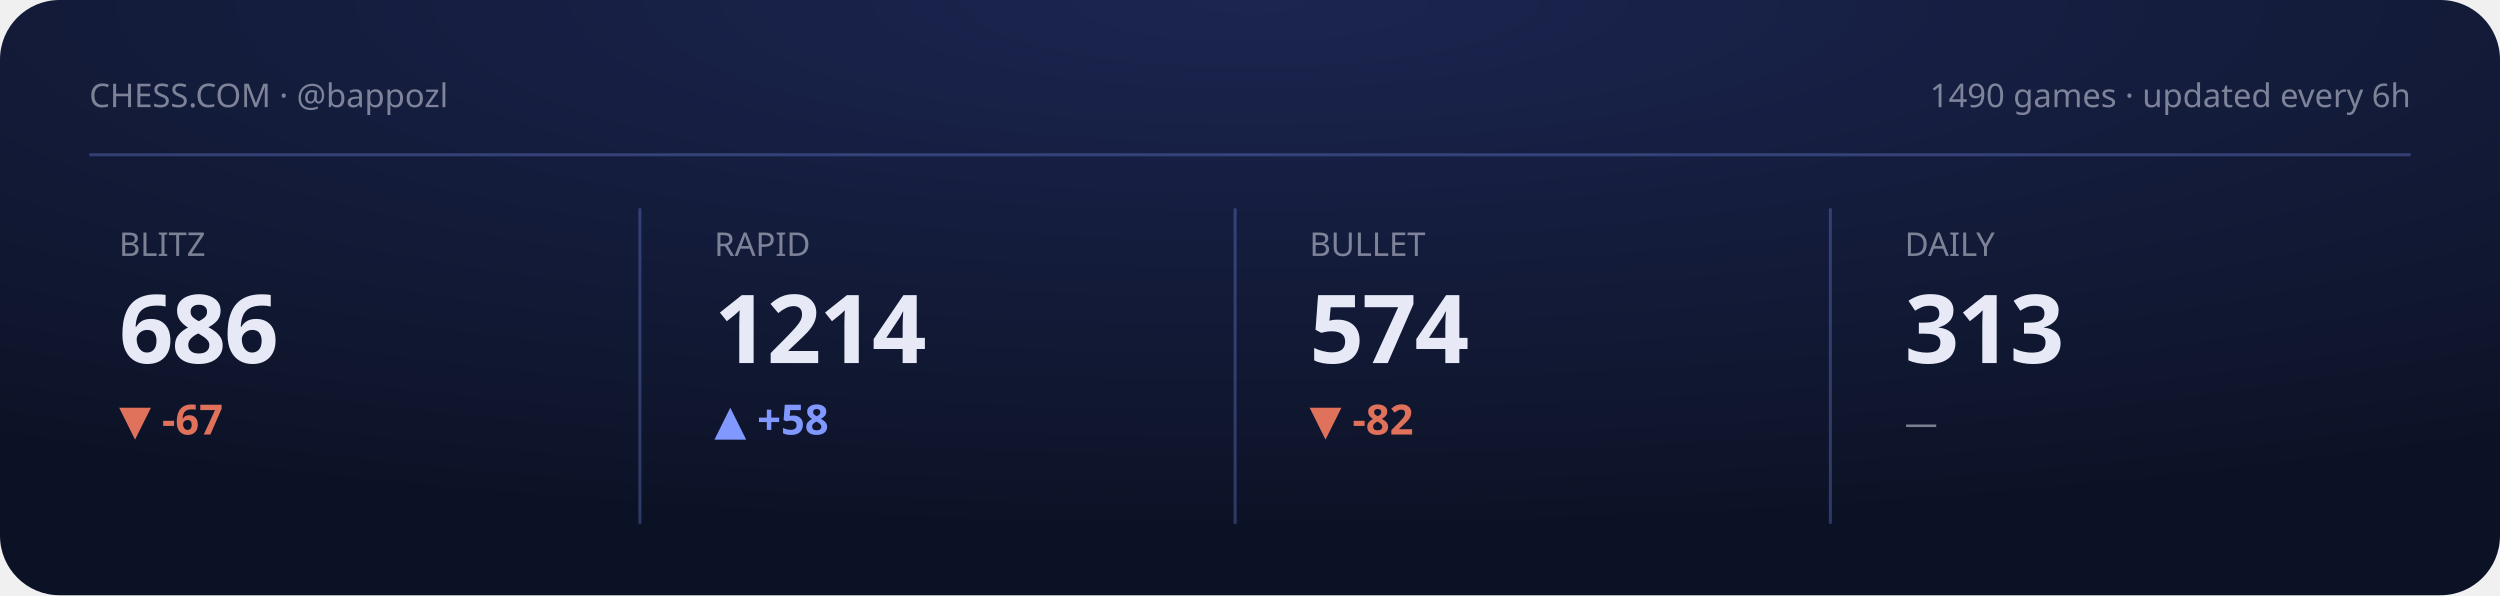
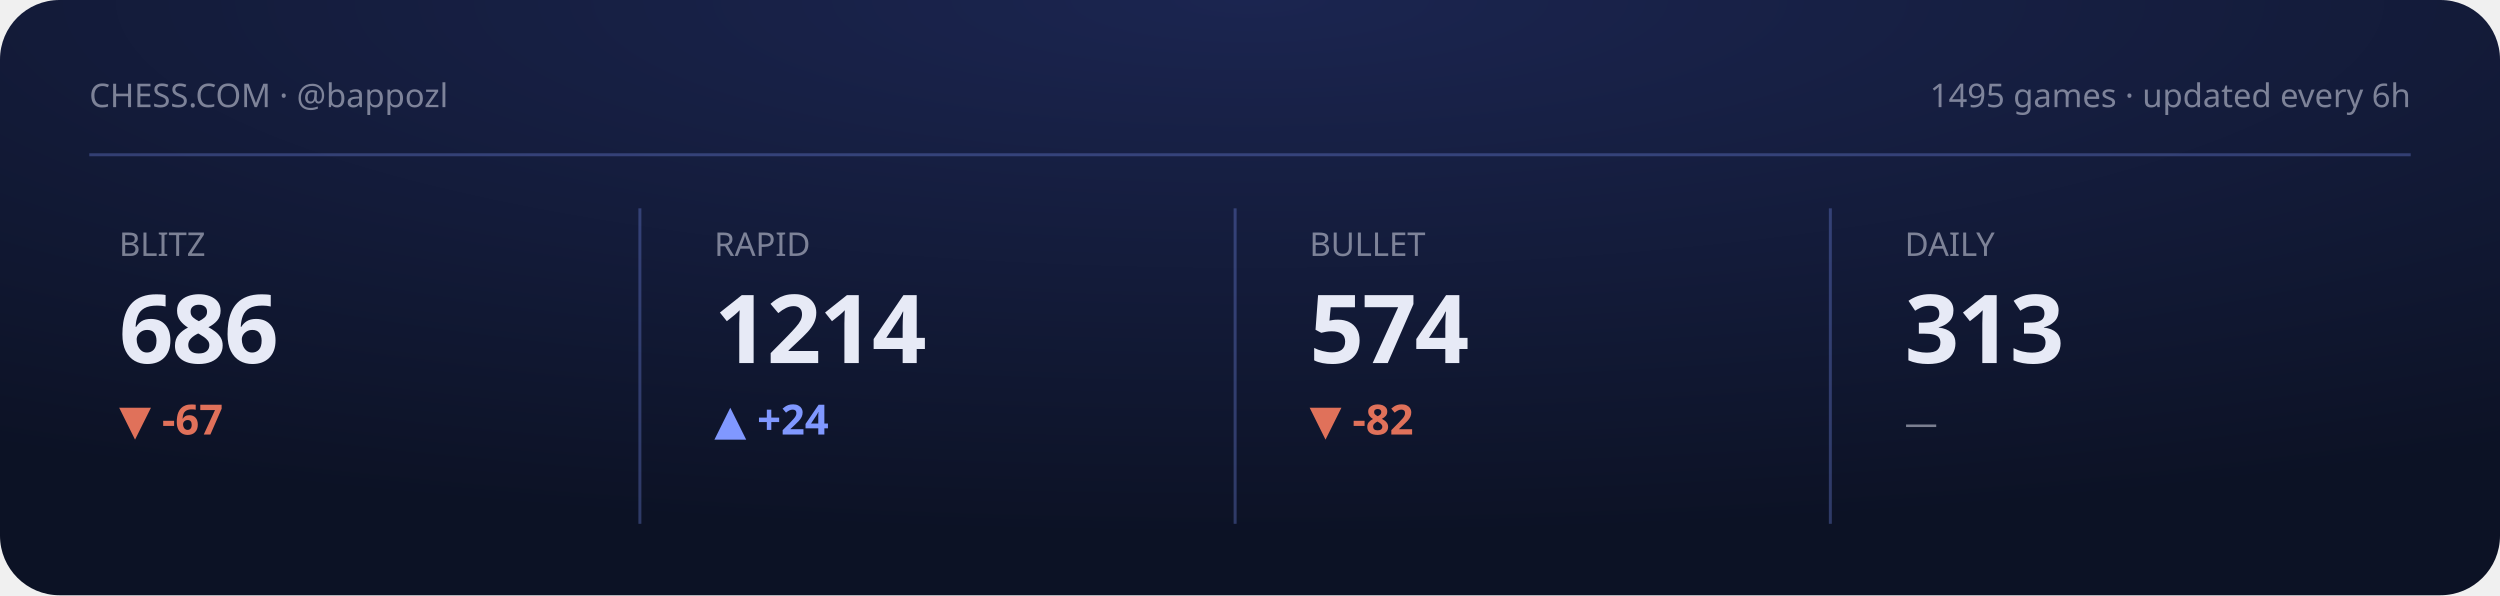
<svg xmlns="http://www.w3.org/2000/svg" viewBox="0 0 840 200" width="840" height="200" role="img" aria-label="Chess.com stats summary">
  <defs>
    <radialGradient id="gCS" cx="50%" cy="0%" r="90%">
      <stop offset="0" stop-color="#1b2550" />
      <stop offset="1" stop-color="#0c1225" />
    </radialGradient>
  </defs>
  <style>text{fill:#e7eaf6}.bg{fill:#0c1225}.acc{fill:#8098ff}.ln{stroke:#8098ff}.area{fill:#8098ff;opacity:.14}.peak{stroke:#8098ff;opacity:.3}.chip{fill:#8098ff;opacity:.14}.down{fill:#e0715a}.panel{fill:#fff;opacity:.045}.stroke{stroke:#fff;opacity:.08;fill:none}svg{font-family:'Space Grotesk',system-ui,sans-serif}.lbl{font-weight:600;font-size:11px;letter-spacing:.16em}.big{font-weight:700;font-size:34px;letter-spacing:-.02em}.mid{font-weight:600;font-size:14px}.mut{font-weight:500;font-size:11px;opacity:.5}.ser{font-family:'Instrument Serif',serif;font-weight:400;letter-spacing:0}.mono{font-family:'JetBrains Mono',monospace}.ln{fill:none;stroke-width:2.5;stroke-linecap:round;stroke-linejoin:round}.thin{stroke-width:1.6}.draw{stroke-dasharray:1200;stroke-dashoffset:1200;animation:draw 2.3s cubic-bezier(.6,.05,.2,1) forwards .25s}.dot{animation:pulse 2s ease-in-out infinite}.glow{animation:glow 3.4s ease-in-out infinite}.float{animation:float 6.5s ease-in-out infinite}.shim{animation:shim 3s ease-in-out infinite}@keyframes draw{to{stroke-dashoffset:0}}@keyframes pulse{0%,100%{r:4.5;opacity:1}50%{r:8;opacity:.45}}@keyframes glow{0%,100%{opacity:.14}50%{opacity:.34}}@keyframes float{0%,100%{transform:translateY(0)}50%{transform:translateY(-7px)}}@keyframes shim{0%,100%{opacity:.5}50%{opacity:1}}</style>
  <rect width="840" height="200" rx="20" fill="url(#gCS)" />
  <text class="mut" x="30" y="36">CHESS.COM · @bappozl</text>
-   <text class="mut" x="810" y="36" text-anchor="end">1490 games · updated every 6h</text>
+   <text class="mut" x="810" y="36" text-anchor="end">1495 games · updated every 6h</text>
  <line class="peak" x1="30" y1="52" x2="810" y2="52" stroke-dasharray="0" />
  <g>
    <text class="mut" x="40" y="86">BLITZ</text>
    <text class="big" x="40" y="122" style="font-size:32px">686</text>
    <text class="down mid" x="40" y="146">▼ -67</text>
    <polyline class="ln thin draw" points="40.0,180.8 59.4,173.9 78.9,167.4 98.3,173.6 117.7,167.4 137.1,161.5 156.6,166.7 176.0,161.2" />
  </g>
  <line class="peak" x1="215" y1="70" x2="215" y2="176" stroke-dasharray="0" />
  <g>
    <text class="mut" x="240" y="86">RAPID</text>
    <text class="big" x="240" y="122" style="font-size:32px">1214</text>
-     <text class="acc mid" x="240" y="146">▲ +58</text>
-     <polyline class="ln thin draw" points="240.0,180.8 259.4,174.1 278.9,167.3 298.3,174.1 317.7,167.3 337.1,161.2 356.6,167.9 376.0,174.1" />
+     <text class="acc mid" x="240" y="146">▲ +24</text>
+     <polyline class="ln thin draw" points="240.0,161.2 259.4,171.5 278.9,180.8 298.3,172.4 317.7,164.0 337.1,172.4 356.6,180.8 376.0,180.8" />
  </g>
  <line class="peak" x1="415" y1="70" x2="415" y2="176" stroke-dasharray="0" />
  <g>
    <text class="mut" x="440" y="86">BULLET</text>
    <text class="big" x="440" y="122" style="font-size:32px">574</text>
    <text class="down mid" x="440" y="146">▼ -82</text>
    <polyline class="ln thin draw" points="440.0,161.2 459.4,166.7 478.9,171.3 498.3,175.9 517.7,180.8 537.1,175.9 556.6,171.5 576.0,176.2" />
  </g>
  <line class="peak" x1="615" y1="70" x2="615" y2="176" stroke-dasharray="0" />
  <g>
    <text class="mut" x="640" y="86">DAILY</text>
    <text class="big" x="640" y="122" style="font-size:32px">313</text>
    <text class="mut mid" x="640" y="146">—</text>
  </g>
</svg>
